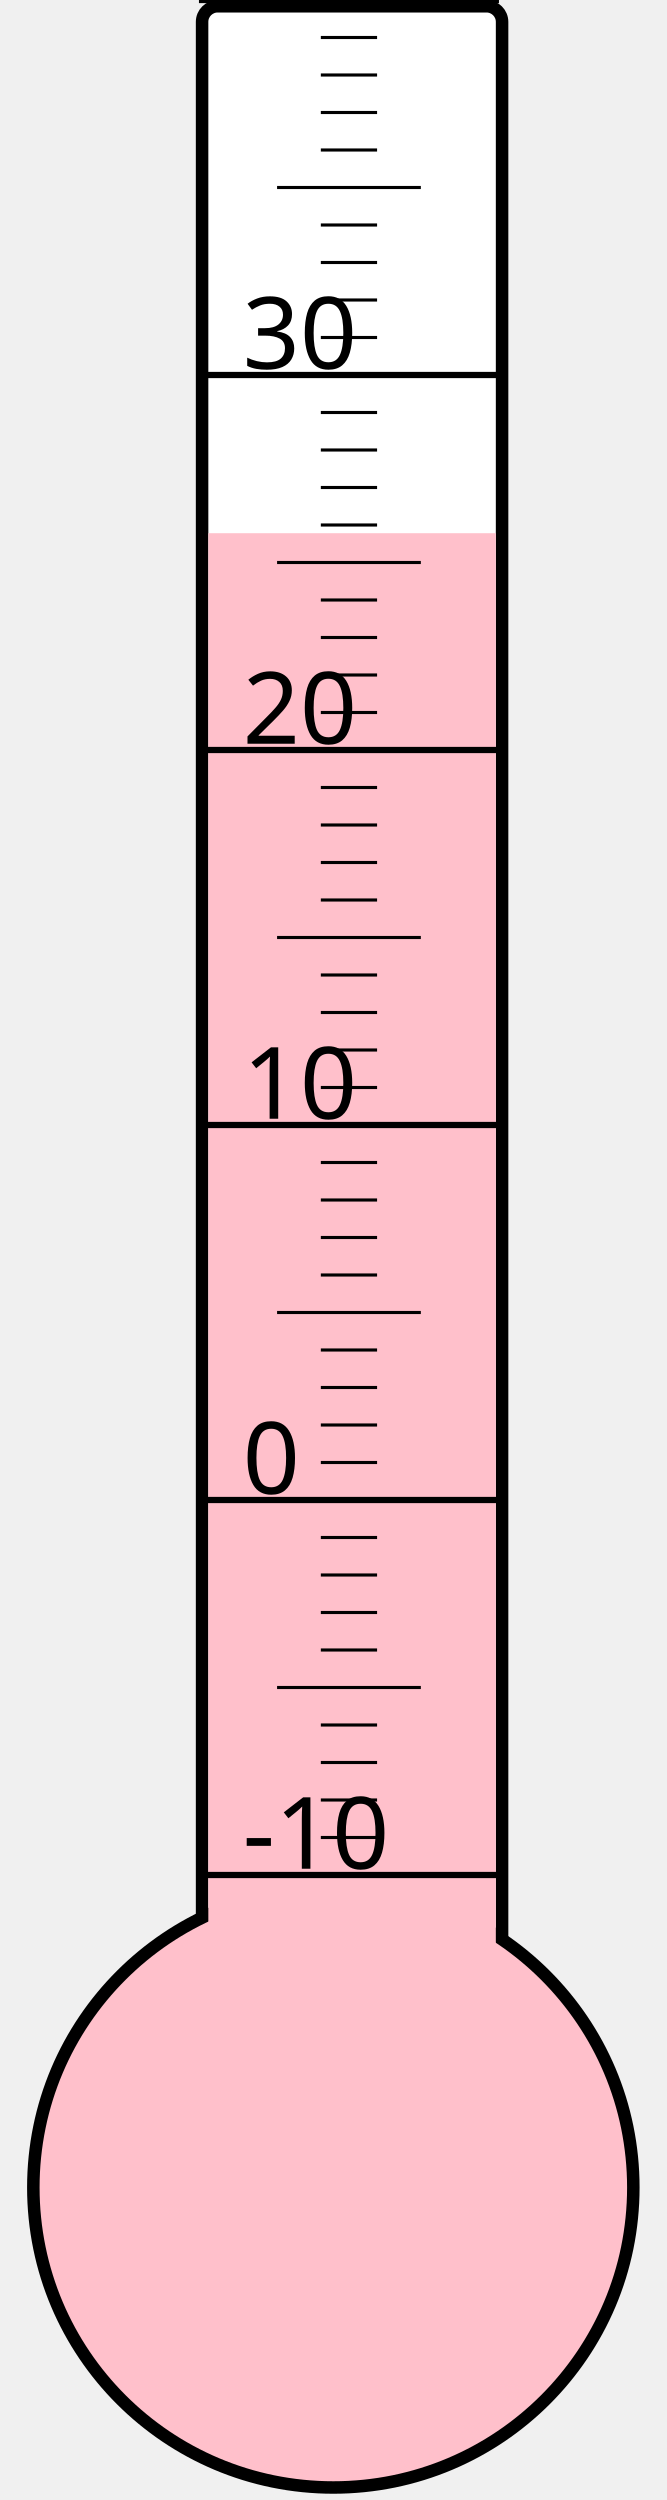
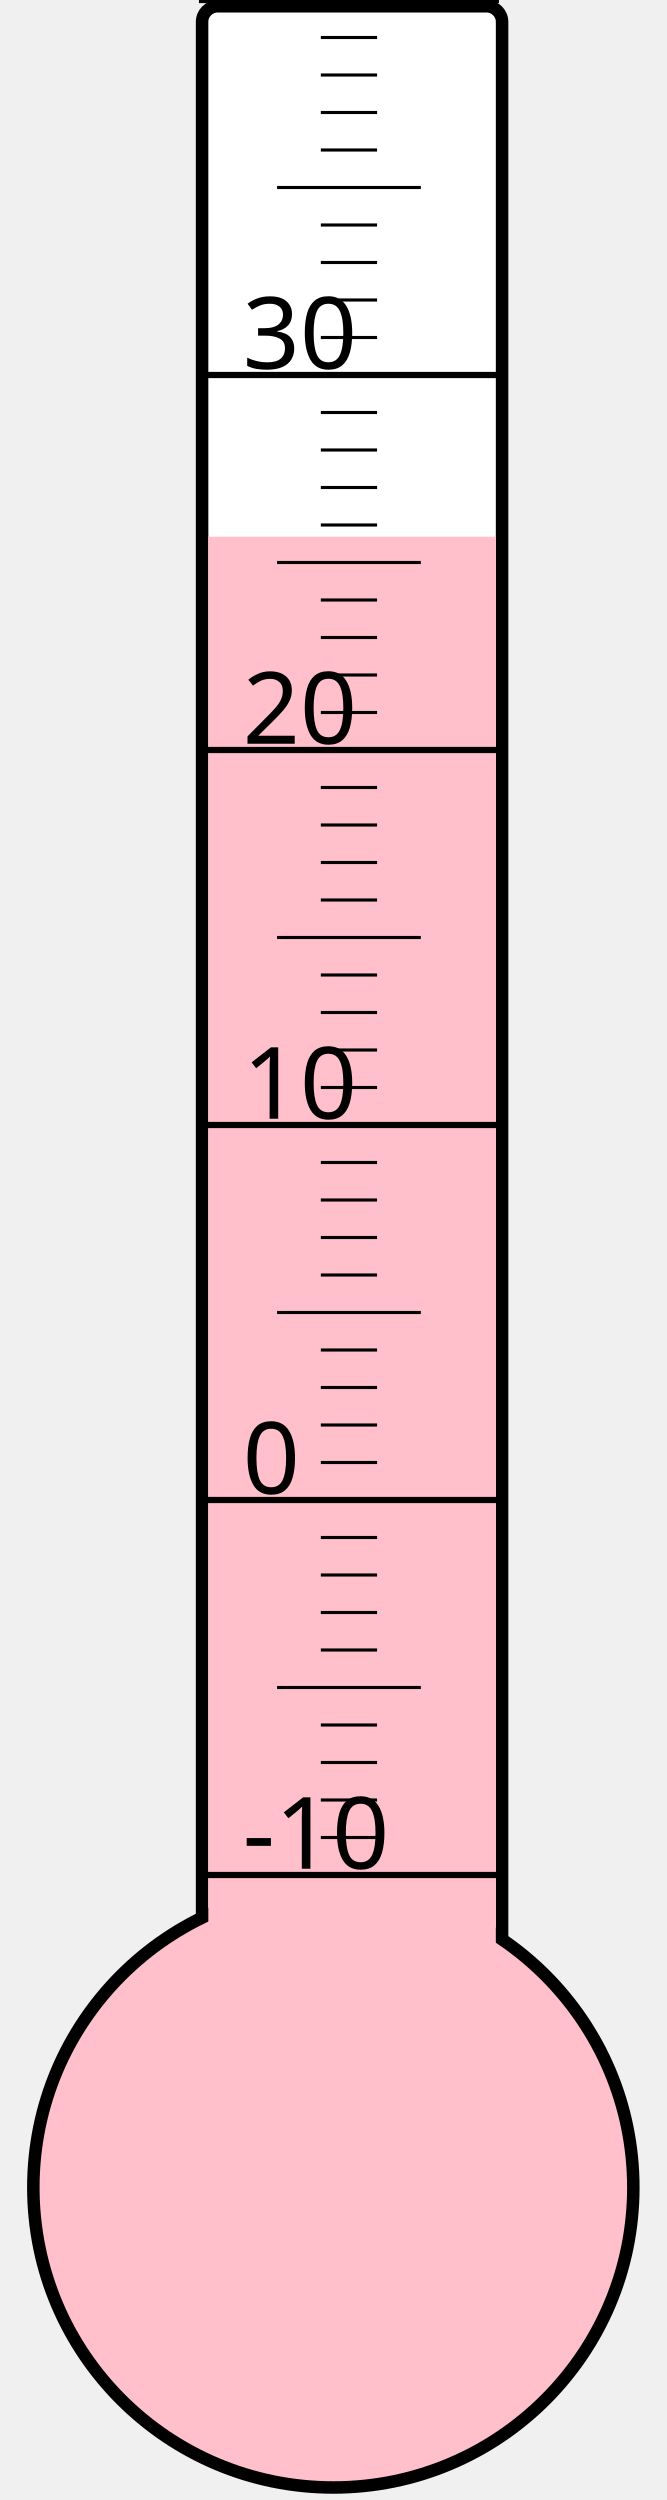
<svg xmlns="http://www.w3.org/2000/svg" width="40px" height="150px" viewBox="0 0 200 800">
  <rect width="200" height="800" x="0" y="0" style="fill: #ffffeb; fill-opacity: 0;" />
  <rect width="96" height="680" x="58" y="2" rx="5" ry="5" style="fill: white; fill-opacity: 1; stroke: black; stroke-width: 4;" />
  <circle cx="100" cy="700" r="96" style="fill: pink; stroke: black; stroke-width: 4;" />
-   <rect width="92" height="529.375" x="60" y="170.625" style="fill: pink; fill-opacity: 1; stroke-width: 0;" />
+   <rect width="92" height="528.25" x="60" y="171.75" style="fill: pink; fill-opacity: 1; stroke-width: 0;" />
  <text x="71" y="598" style="font-family: sans-serif; font-size: 24pt;">-10</text>
  <text x="71" y="478" style="font-family: sans-serif; font-size: 24pt;">0</text>
  <text x="71" y="358" style="font-family: sans-serif; font-size: 24pt;">10</text>
  <text x="71" y="238" style="font-family: sans-serif; font-size: 24pt;">20</text>
  <text x="71" y="118" style="font-family: sans-serif; font-size: 24pt;">30</text>
  <g style="stroke: black;">
    <line x1="57" y1="600" x2="153" y2="600" style="stroke-width: 2;" />
    <line x1="96" y1="588" x2="114" y2="588" style="stroke-width: 1;" />
    <line x1="96" y1="576" x2="114" y2="576" style="stroke-width: 1;" />
    <line x1="96" y1="564" x2="114" y2="564" style="stroke-width: 1;" />
    <line x1="96" y1="552" x2="114" y2="552" style="stroke-width: 1;" />
    <line x1="82" y1="540" x2="128" y2="540" style="stroke-width: 1;" />
    <line x1="96" y1="528" x2="114" y2="528" style="stroke-width: 1;" />
    <line x1="96" y1="516" x2="114" y2="516" style="stroke-width: 1;" />
    <line x1="96" y1="504" x2="114" y2="504" style="stroke-width: 1;" />
    <line x1="96" y1="492" x2="114" y2="492" style="stroke-width: 1;" />
    <line x1="57" y1="480" x2="153" y2="480" style="stroke-width: 2;" />
    <line x1="96" y1="468" x2="114" y2="468" style="stroke-width: 1;" />
    <line x1="96" y1="456" x2="114" y2="456" style="stroke-width: 1;" />
    <line x1="96" y1="444" x2="114" y2="444" style="stroke-width: 1;" />
    <line x1="96" y1="432" x2="114" y2="432" style="stroke-width: 1;" />
    <line x1="82" y1="420" x2="128" y2="420" style="stroke-width: 1;" />
    <line x1="96" y1="408" x2="114" y2="408" style="stroke-width: 1;" />
    <line x1="96" y1="396" x2="114" y2="396" style="stroke-width: 1;" />
    <line x1="96" y1="384" x2="114" y2="384" style="stroke-width: 1;" />
    <line x1="96" y1="372" x2="114" y2="372" style="stroke-width: 1;" />
    <line x1="57" y1="360" x2="153" y2="360" style="stroke-width: 2;" />
    <line x1="96" y1="348" x2="114" y2="348" style="stroke-width: 1;" />
    <line x1="96" y1="336" x2="114" y2="336" style="stroke-width: 1;" />
    <line x1="96" y1="324" x2="114" y2="324" style="stroke-width: 1;" />
    <line x1="96" y1="312" x2="114" y2="312" style="stroke-width: 1;" />
    <line x1="82" y1="300" x2="128" y2="300" style="stroke-width: 1;" />
    <line x1="96" y1="288" x2="114" y2="288" style="stroke-width: 1;" />
    <line x1="96" y1="276" x2="114" y2="276" style="stroke-width: 1;" />
    <line x1="96" y1="264" x2="114" y2="264" style="stroke-width: 1;" />
    <line x1="96" y1="252" x2="114" y2="252" style="stroke-width: 1;" />
    <line x1="57" y1="240" x2="153" y2="240" style="stroke-width: 2;" />
    <line x1="96" y1="228" x2="114" y2="228" style="stroke-width: 1;" />
    <line x1="96" y1="216" x2="114" y2="216" style="stroke-width: 1;" />
    <line x1="96" y1="204" x2="114" y2="204" style="stroke-width: 1;" />
    <line x1="96" y1="192" x2="114" y2="192" style="stroke-width: 1;" />
    <line x1="82" y1="180" x2="128" y2="180" style="stroke-width: 1;" />
    <line x1="96" y1="168" x2="114" y2="168" style="stroke-width: 1;" />
    <line x1="96" y1="156" x2="114" y2="156" style="stroke-width: 1;" />
    <line x1="96" y1="144" x2="114" y2="144" style="stroke-width: 1;" />
    <line x1="96" y1="132" x2="114" y2="132" style="stroke-width: 1;" />
    <line x1="57" y1="120" x2="153" y2="120" style="stroke-width: 2;" />
    <line x1="96" y1="108" x2="114" y2="108" style="stroke-width: 1;" />
    <line x1="96" y1="96" x2="114" y2="96" style="stroke-width: 1;" />
    <line x1="96" y1="84" x2="114" y2="84" style="stroke-width: 1;" />
    <line x1="96" y1="72" x2="114" y2="72" style="stroke-width: 1;" />
    <line x1="82" y1="60" x2="128" y2="60" style="stroke-width: 1;" />
    <line x1="96" y1="48" x2="114" y2="48" style="stroke-width: 1;" />
    <line x1="96" y1="36" x2="114" y2="36" style="stroke-width: 1;" />
    <line x1="96" y1="24" x2="114" y2="24" style="stroke-width: 1;" />
    <line x1="96" y1="12" x2="114" y2="12" style="stroke-width: 1;" />
    <line x1="57" y1="0" x2="153" y2="0" style="stroke-width: 2;" />
  </g>
</svg>
